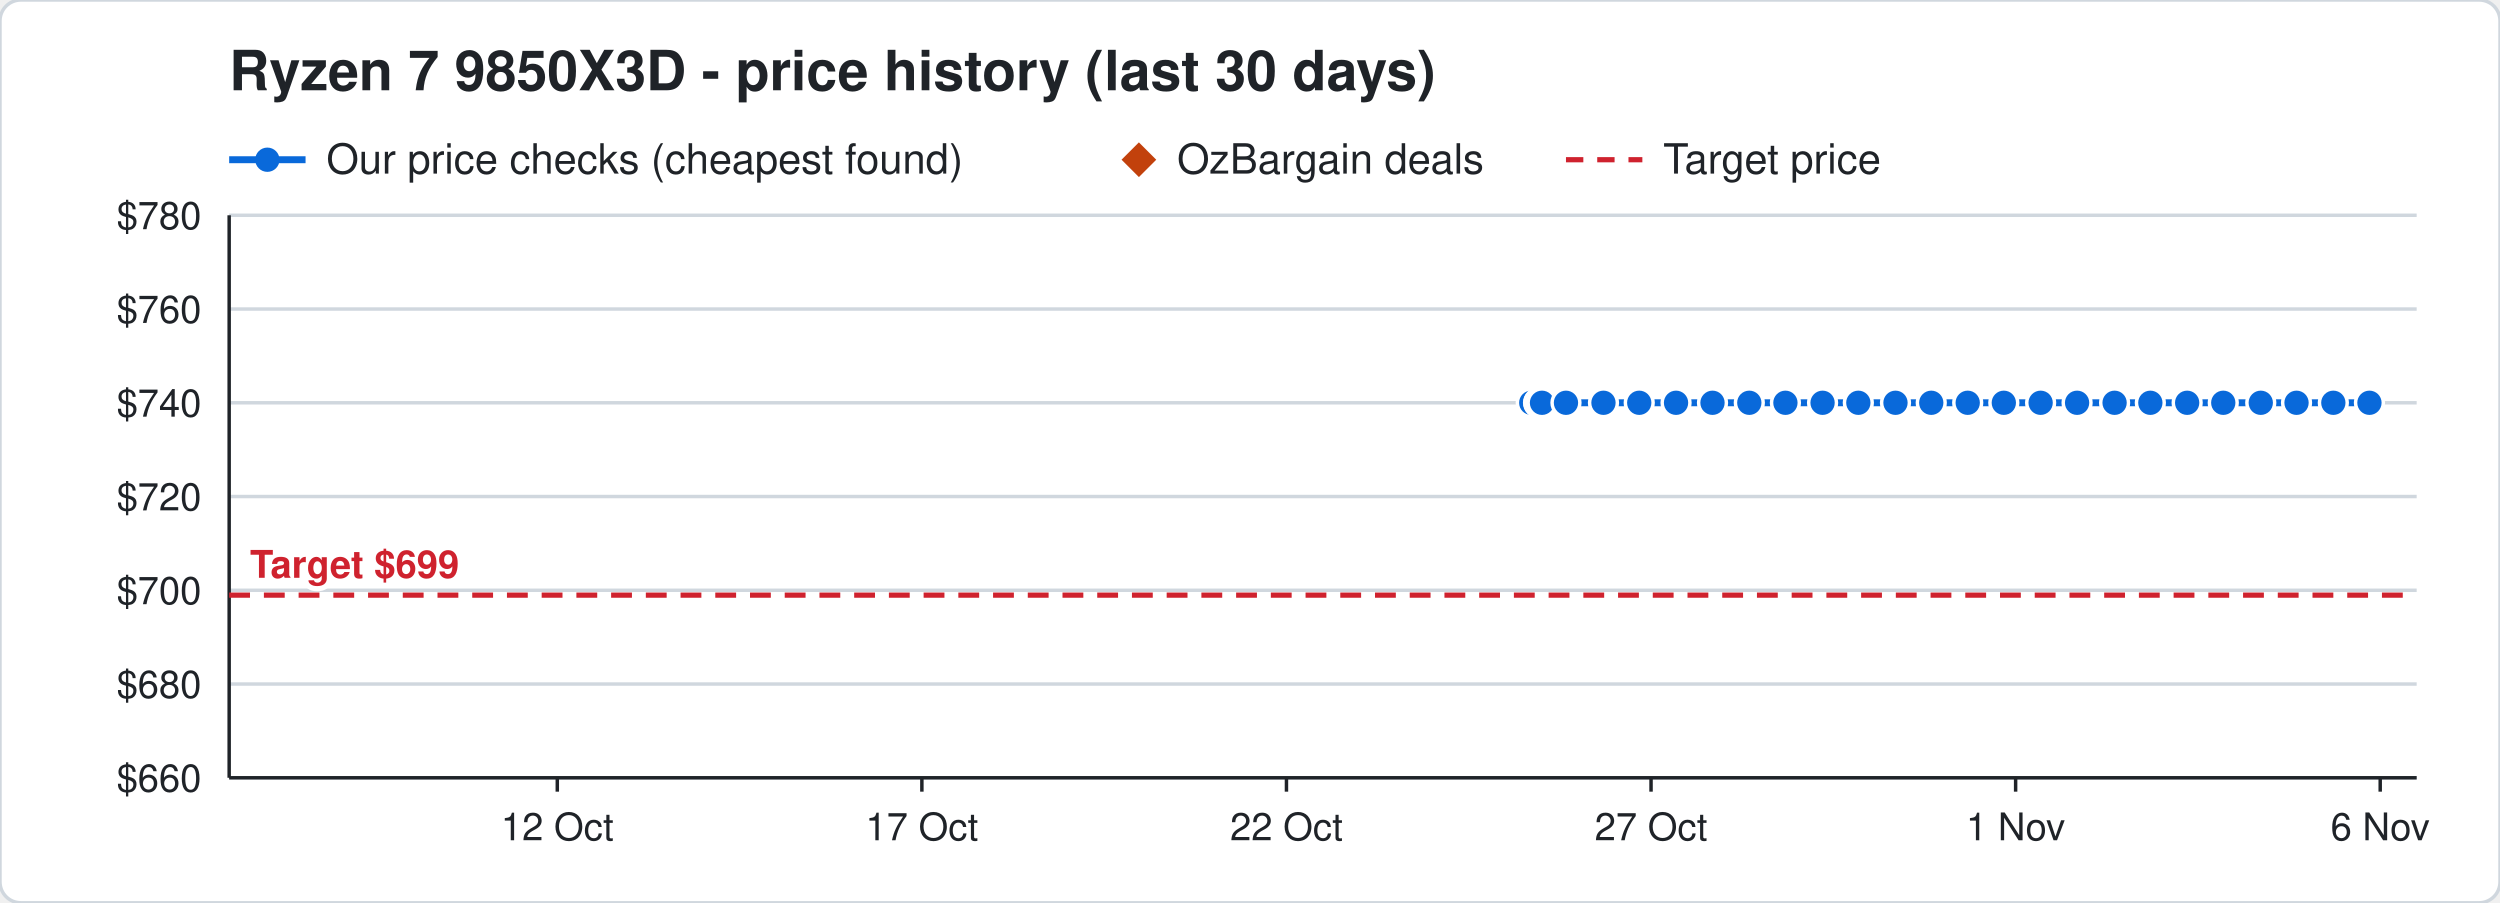
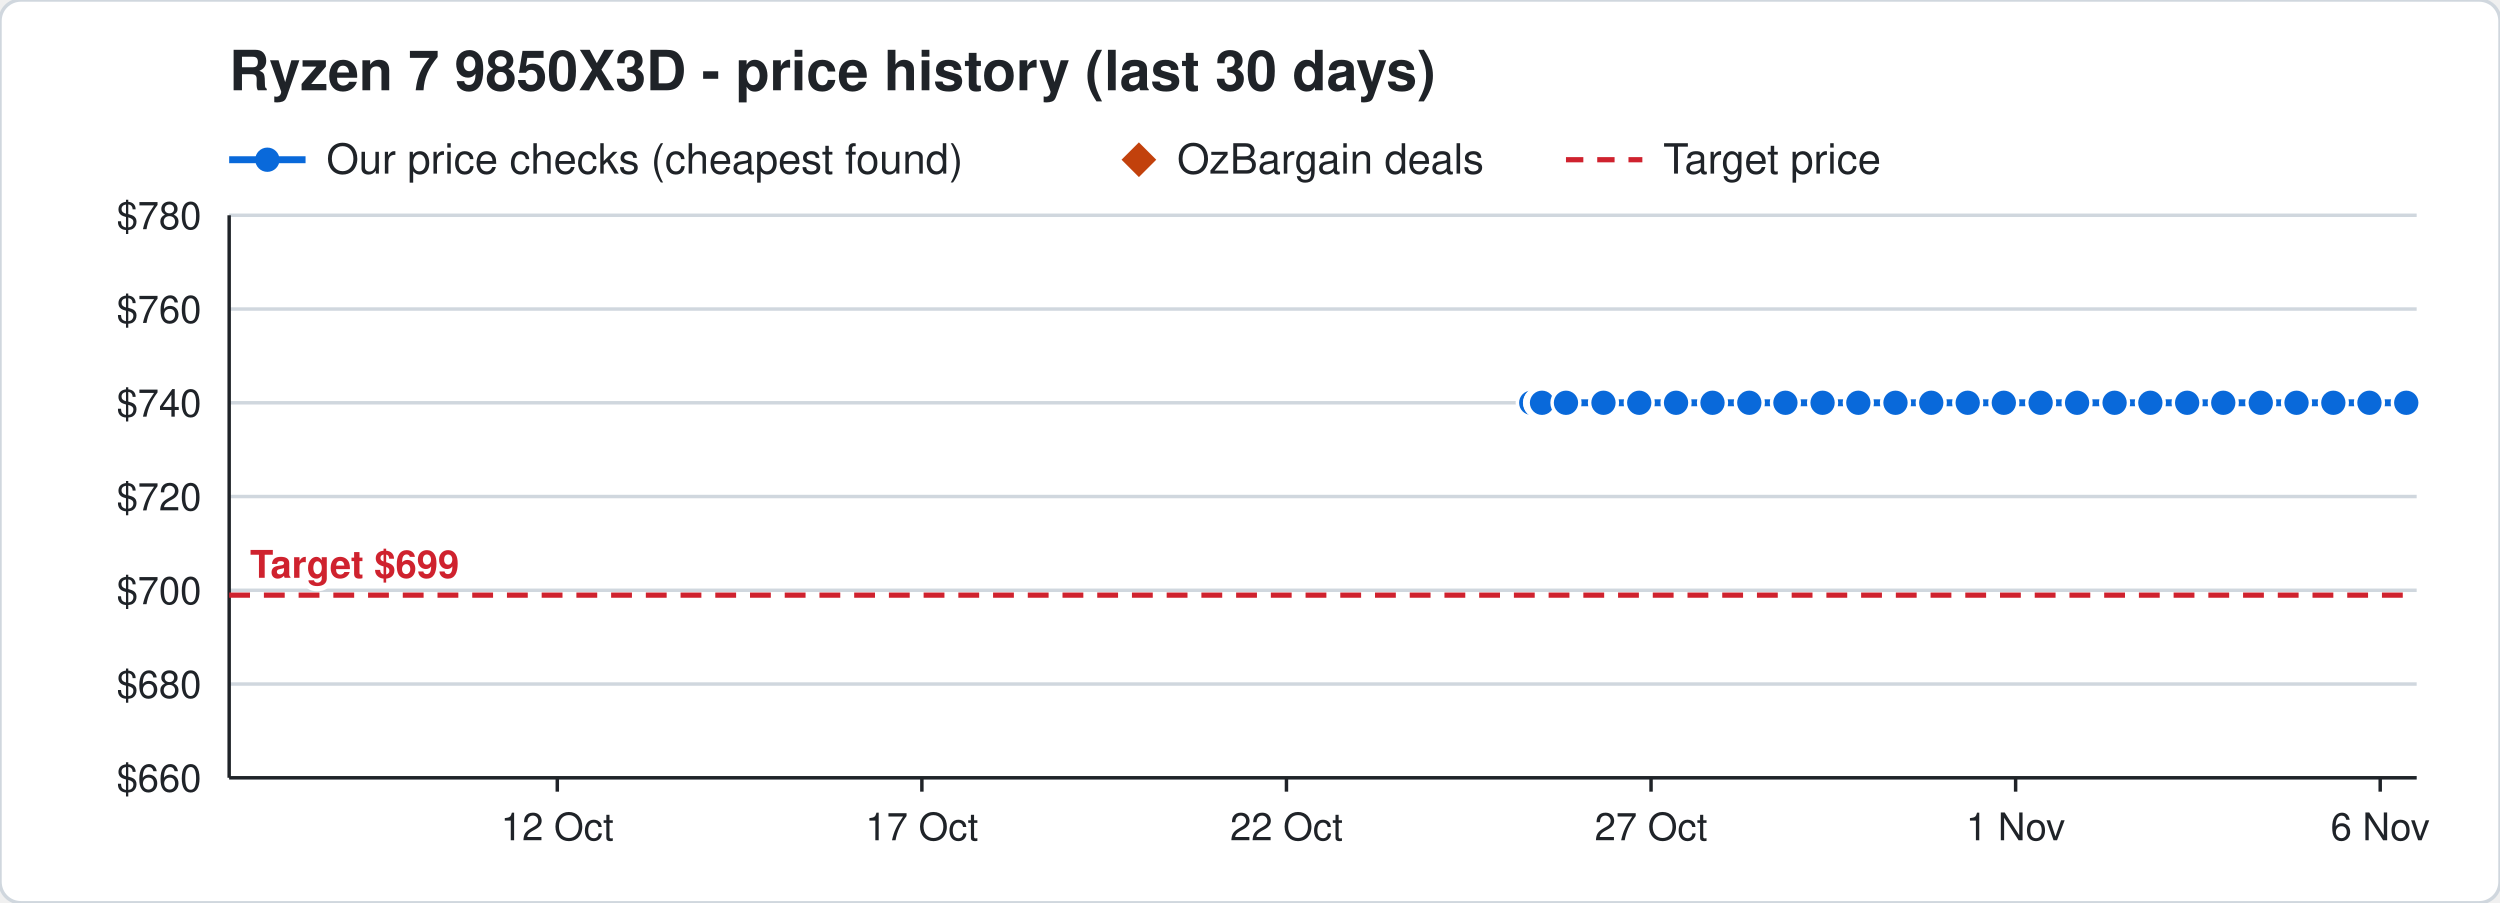
<svg xmlns="http://www.w3.org/2000/svg" width="720" height="260" viewBox="0 0 720 260" font-family="Segoe UI, Helvetica, Arial, sans-serif">
  <rect width="720" height="260" rx="6" fill="#ffffff" stroke="#d0d7de" />
  <text x="66" y="26" font-size="16" font-weight="700" fill="#1f2328">Ryzen 7 9850X3D - price history (last 30 days)</text>
  <line x1="66" y1="46" x2="88" y2="46" stroke="#0969da" stroke-width="2" />
  <circle cx="77" cy="46" r="3.5" fill="#0969da" />
  <text x="94" y="50" font-size="12" fill="#1f2328">Our price checks (cheapest found)</text>
  <path d="M328 41 l5 5 l-5 5 l-5 -5 z" fill="#c2410c" />
  <text x="339" y="50" font-size="12" fill="#1f2328">OzBargain deals</text>
  <line x1="451" y1="46" x2="473" y2="46" stroke="#cf222e" stroke-width="1.5" stroke-dasharray="5 4" />
  <text x="479" y="50" font-size="12" fill="#1f2328">Target price</text>
  <line x1="66" y1="224.0" x2="696" y2="224.0" stroke="#d0d7de" />
  <text x="58" y="228.0" font-size="11" text-anchor="end" fill="#1f2328">$660</text>
  <line x1="66" y1="197.0" x2="696" y2="197.0" stroke="#d0d7de" />
  <text x="58" y="201.0" font-size="11" text-anchor="end" fill="#1f2328">$680</text>
  <line x1="66" y1="170.0" x2="696" y2="170.0" stroke="#d0d7de" />
  <text x="58" y="174.0" font-size="11" text-anchor="end" fill="#1f2328">$700</text>
  <line x1="66" y1="143.0" x2="696" y2="143.0" stroke="#d0d7de" />
  <text x="58" y="147.0" font-size="11" text-anchor="end" fill="#1f2328">$720</text>
  <line x1="66" y1="116.0" x2="696" y2="116.0" stroke="#d0d7de" />
  <text x="58" y="120.0" font-size="11" text-anchor="end" fill="#1f2328">$740</text>
  <line x1="66" y1="89.0" x2="696" y2="89.0" stroke="#d0d7de" />
  <text x="58" y="93.0" font-size="11" text-anchor="end" fill="#1f2328">$760</text>
  <line x1="66" y1="62.0" x2="696" y2="62.0" stroke="#d0d7de" />
  <text x="58" y="66.0" font-size="11" text-anchor="end" fill="#1f2328">$780</text>
  <line x1="685.5" y1="224" x2="685.5" y2="228" stroke="#1f2328" />
  <text x="685.5" y="242" font-size="11" text-anchor="middle" fill="#1f2328">6 Nov</text>
  <line x1="580.5" y1="224" x2="580.5" y2="228" stroke="#1f2328" />
  <text x="580.5" y="242" font-size="11" text-anchor="middle" fill="#1f2328">1 Nov</text>
  <line x1="475.5" y1="224" x2="475.5" y2="228" stroke="#1f2328" />
  <text x="475.5" y="242" font-size="11" text-anchor="middle" fill="#1f2328">27 Oct</text>
  <line x1="370.5" y1="224" x2="370.5" y2="228" stroke="#1f2328" />
  <text x="370.5" y="242" font-size="11" text-anchor="middle" fill="#1f2328">22 Oct</text>
  <line x1="265.5" y1="224" x2="265.5" y2="228" stroke="#1f2328" />
  <text x="265.5" y="242" font-size="11" text-anchor="middle" fill="#1f2328">17 Oct</text>
  <line x1="160.5" y1="224" x2="160.5" y2="228" stroke="#1f2328" />
  <text x="160.5" y="242" font-size="11" text-anchor="middle" fill="#1f2328">12 Oct</text>
  <line x1="66" y1="224" x2="696" y2="224" stroke="#1f2328" />
  <line x1="66" y1="62" x2="66" y2="224" stroke="#1f2328" />
  <line x1="66" y1="171.4" x2="696" y2="171.4" stroke="#cf222e" stroke-width="1.5" stroke-dasharray="6 4" />
  <text x="72" y="166.4" font-size="11" font-weight="700" text-anchor="start" fill="#cf222e" stroke="#ffffff" stroke-width="3" paint-order="stroke">Target $699</text>
-   <polyline points="441.0,116.0 443.1,116.0 443.2,116.0 443.9,116.0 444.0,116.0 444.1,116.0 451.0,116.0 461.8,116.0 472.1,116.0 482.7,116.0 493.2,116.0 503.8,116.0 514.2,116.0 524.9,116.0 535.2,116.0 545.9,116.0 556.2,116.0 566.7,116.0 577.1,116.0 587.7,116.0 598.2,116.0 609.0,116.0 619.3,116.0 629.9,116.0 640.3,116.0 651.1,116.0 661.4,116.0 672.0,116.0 682.4,116.0" fill="none" stroke="#0969da" stroke-width="2" />
+   <polyline points="441.0,116.0 443.1,116.0 443.2,116.0 443.9,116.0 444.0,116.0 444.1,116.0 451.0,116.0 461.8,116.0 472.1,116.0 482.7,116.0 493.2,116.0 503.8,116.0 514.2,116.0 524.9,116.0 535.2,116.0 545.9,116.0 556.2,116.0 566.7,116.0 577.1,116.0 587.7,116.0 598.2,116.0 609.0,116.0 619.3,116.0 629.9,116.0 640.3,116.0 651.1,116.0 661.4,116.0 672.0,116.0 682.4,116.0 693.0,116.0" fill="none" stroke="#0969da" stroke-width="2" />
  <circle cx="441.0" cy="116.0" r="4" fill="#0969da" stroke="#ffffff" stroke-width="1" />
  <circle cx="443.1" cy="116.0" r="4" fill="#0969da" stroke="#ffffff" stroke-width="1" />
  <circle cx="443.2" cy="116.0" r="4" fill="#0969da" stroke="#ffffff" stroke-width="1" />
  <circle cx="443.9" cy="116.0" r="4" fill="#0969da" stroke="#ffffff" stroke-width="1" />
  <circle cx="444.0" cy="116.0" r="4" fill="#0969da" stroke="#ffffff" stroke-width="1" />
  <circle cx="444.1" cy="116.0" r="4" fill="#0969da" stroke="#ffffff" stroke-width="1" />
  <circle cx="451.0" cy="116.0" r="4" fill="#0969da" stroke="#ffffff" stroke-width="1" />
  <circle cx="461.8" cy="116.0" r="4" fill="#0969da" stroke="#ffffff" stroke-width="1" />
  <circle cx="472.1" cy="116.0" r="4" fill="#0969da" stroke="#ffffff" stroke-width="1" />
  <circle cx="482.7" cy="116.0" r="4" fill="#0969da" stroke="#ffffff" stroke-width="1" />
  <circle cx="493.2" cy="116.0" r="4" fill="#0969da" stroke="#ffffff" stroke-width="1" />
  <circle cx="503.8" cy="116.0" r="4" fill="#0969da" stroke="#ffffff" stroke-width="1" />
  <circle cx="514.2" cy="116.0" r="4" fill="#0969da" stroke="#ffffff" stroke-width="1" />
  <circle cx="524.9" cy="116.0" r="4" fill="#0969da" stroke="#ffffff" stroke-width="1" />
  <circle cx="535.2" cy="116.0" r="4" fill="#0969da" stroke="#ffffff" stroke-width="1" />
  <circle cx="545.9" cy="116.0" r="4" fill="#0969da" stroke="#ffffff" stroke-width="1" />
  <circle cx="556.2" cy="116.0" r="4" fill="#0969da" stroke="#ffffff" stroke-width="1" />
  <circle cx="566.7" cy="116.0" r="4" fill="#0969da" stroke="#ffffff" stroke-width="1" />
  <circle cx="577.1" cy="116.0" r="4" fill="#0969da" stroke="#ffffff" stroke-width="1" />
  <circle cx="587.7" cy="116.0" r="4" fill="#0969da" stroke="#ffffff" stroke-width="1" />
  <circle cx="598.2" cy="116.0" r="4" fill="#0969da" stroke="#ffffff" stroke-width="1" />
  <circle cx="609.0" cy="116.0" r="4" fill="#0969da" stroke="#ffffff" stroke-width="1" />
  <circle cx="619.3" cy="116.0" r="4" fill="#0969da" stroke="#ffffff" stroke-width="1" />
  <circle cx="629.9" cy="116.0" r="4" fill="#0969da" stroke="#ffffff" stroke-width="1" />
  <circle cx="640.3" cy="116.0" r="4" fill="#0969da" stroke="#ffffff" stroke-width="1" />
  <circle cx="651.1" cy="116.0" r="4" fill="#0969da" stroke="#ffffff" stroke-width="1" />
  <circle cx="661.4" cy="116.0" r="4" fill="#0969da" stroke="#ffffff" stroke-width="1" />
  <circle cx="672.0" cy="116.0" r="4" fill="#0969da" stroke="#ffffff" stroke-width="1" />
  <circle cx="682.4" cy="116.0" r="4" fill="#0969da" stroke="#ffffff" stroke-width="1" />
+   <circle cx="693.0" cy="116.0" r="4" fill="#0969da" stroke="#ffffff" stroke-width="1" />
</svg>
